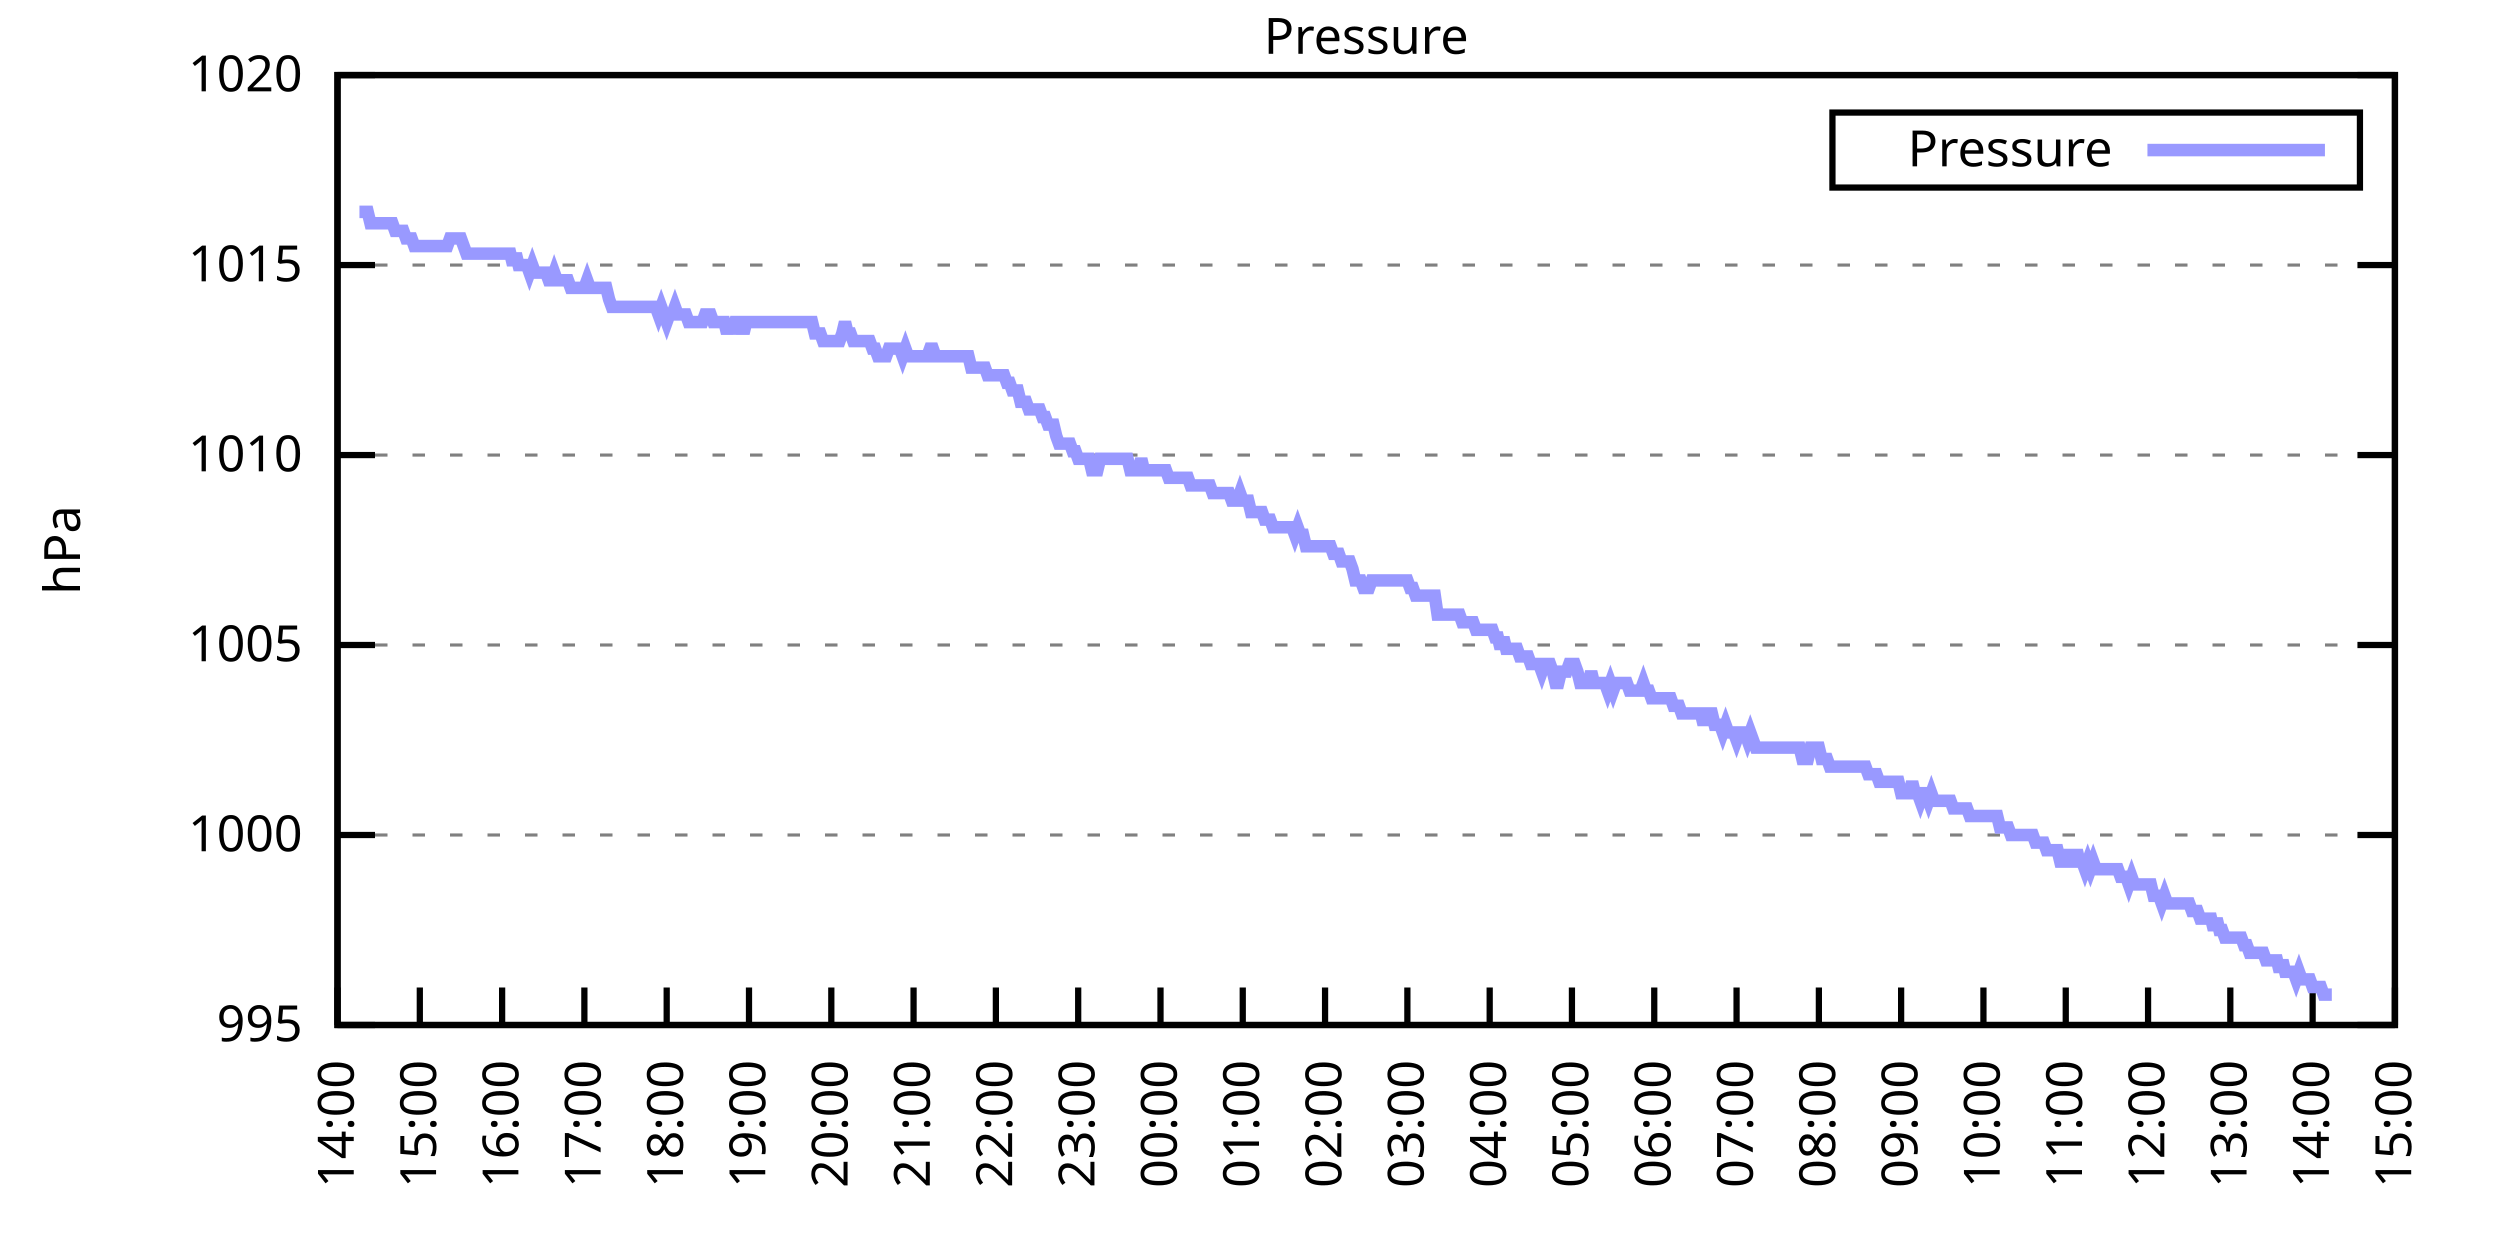
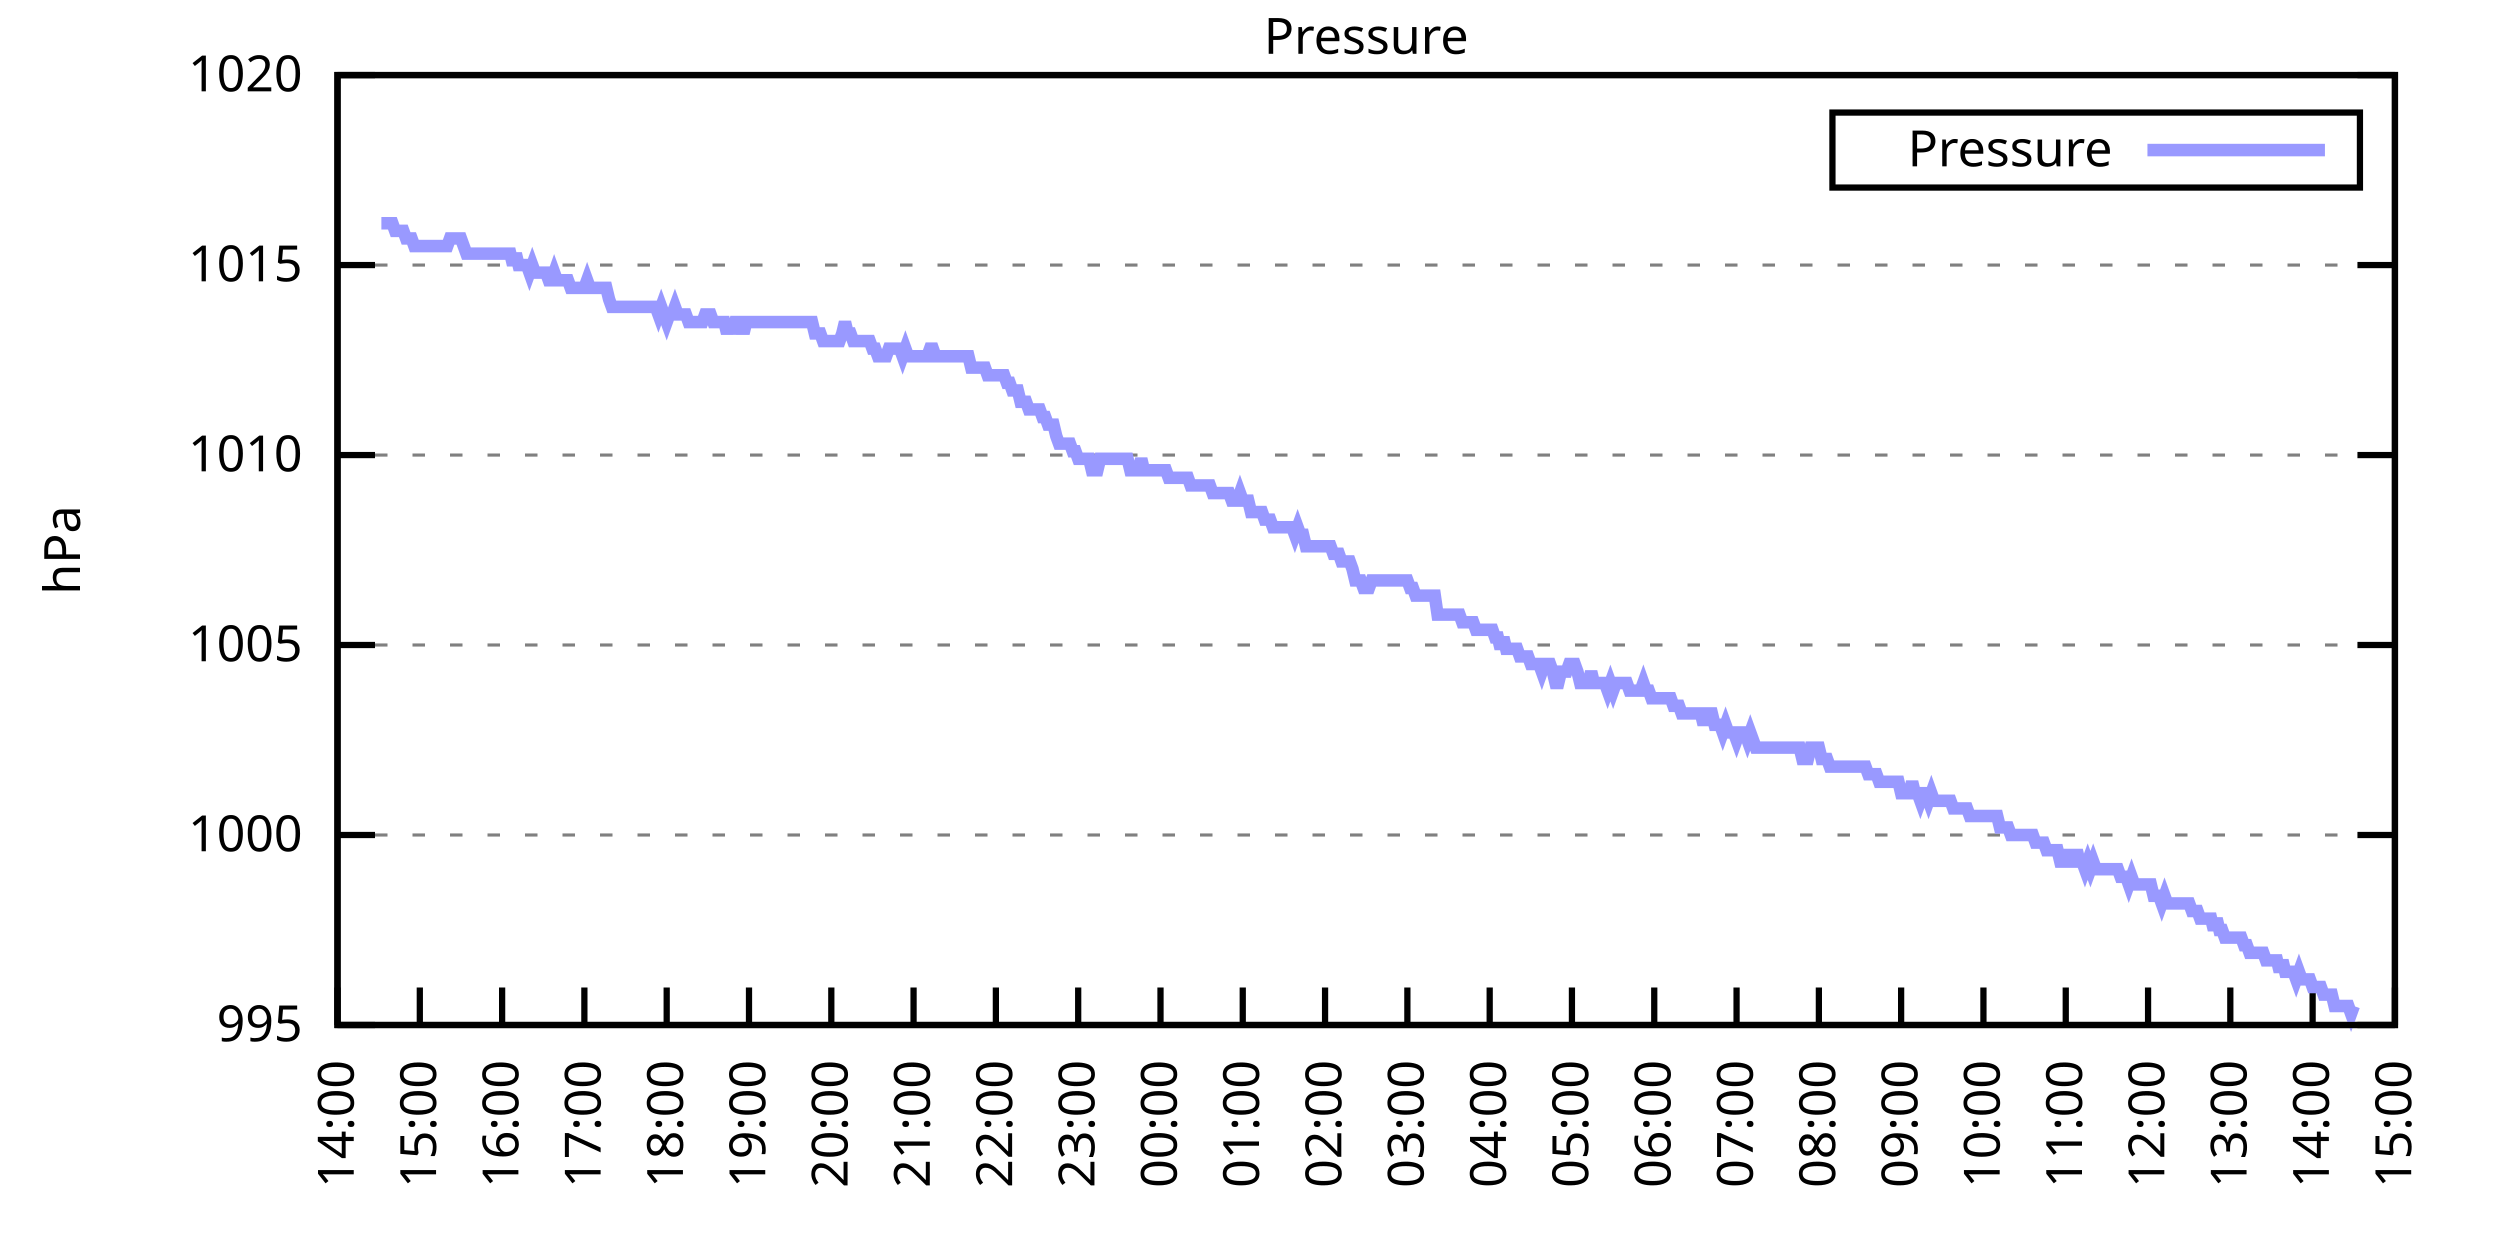
<svg xmlns="http://www.w3.org/2000/svg" xmlns:xlink="http://www.w3.org/1999/xlink" width="400" height="200" viewBox="0 0 400 200">
  <g id="gnuplot_canvas">
    <rect x="0" y="0" width="400" height="200" fill="none" />
    <defs>
      <circle id="gpDot" r="0.5" stroke-width="0.5" stroke="currentColor" />
      <path id="gpPt0" stroke-width="0.333" stroke="currentColor" d="M-1,0 h2 M0,-1 v2" />
      <path id="gpPt1" stroke-width="0.333" stroke="currentColor" d="M-1,-1 L1,1 M1,-1 L-1,1" />
      <path id="gpPt2" stroke-width="0.333" stroke="currentColor" d="M-1,0 L1,0 M0,-1 L0,1 M-1,-1 L1,1 M-1,1 L1,-1" />
      <rect id="gpPt3" stroke-width="0.333" stroke="currentColor" x="-1" y="-1" width="2" height="2" />
      <rect id="gpPt4" stroke-width="0.333" stroke="currentColor" fill="currentColor" x="-1" y="-1" width="2" height="2" />
      <circle id="gpPt5" stroke-width="0.333" stroke="currentColor" cx="0" cy="0" r="1" />
      <use xlink:href="#gpPt5" id="gpPt6" fill="currentColor" stroke="none" />
      <path id="gpPt7" stroke-width="0.333" stroke="currentColor" d="M0,-1.33 L-1.33,0.67 L1.33,0.67 z" />
      <use xlink:href="#gpPt7" id="gpPt8" fill="currentColor" stroke="none" />
      <use xlink:href="#gpPt7" id="gpPt9" stroke="currentColor" transform="rotate(180)" />
      <use xlink:href="#gpPt9" id="gpPt10" fill="currentColor" stroke="none" />
      <use xlink:href="#gpPt3" id="gpPt11" stroke="currentColor" transform="rotate(45)" />
      <use xlink:href="#gpPt11" id="gpPt12" fill="currentColor" stroke="none" />
      <path id="gpPt13" stroke-width="0.333" stroke="currentColor" d="M0,1.330 L1.265,0.411 L0.782,-1.067 L-0.782,-1.076 L-1.265,0.411 z" />
      <use xlink:href="#gpPt13" id="gpPt14" fill="currentColor" stroke="none" />
      <filter id="textbox" filterUnits="objectBoundingBox" x="0" y="0" height="1" width="1">
        <feFlood flood-color="white" flood-opacity="1" result="bgnd" />
        <feComposite in="SourceGraphic" in2="bgnd" operator="atop" />
      </filter>
      <filter id="greybox" filterUnits="objectBoundingBox" x="0" y="0" height="1" width="1">
        <feFlood flood-color="lightgrey" flood-opacity="1" result="grey" />
        <feComposite in="SourceGraphic" in2="grey" operator="atop" />
      </filter>
    </defs>
    <g fill="none" color="white" stroke="currentColor" stroke-width="1.00" stroke-linecap="butt" stroke-linejoin="miter">
</g>
    <g fill="none" color="black" stroke="currentColor" stroke-width="1.00" stroke-linecap="butt" stroke-linejoin="miter">
      <g stroke="none" shape-rendering="crispEdges">
        <polygon fill="rgb(255, 255, 255)" points="54.00,164.00 383.18,164.00 383.18,12.02 54.00,12.02 " />
      </g>
    </g>
    <g fill="none" color="black" stroke="currentColor" stroke-width="1.00" stroke-linecap="butt" stroke-linejoin="miter">
</g>
    <g fill="none" color="black" stroke="black" stroke-width="0.50" stroke-linecap="butt" stroke-linejoin="miter">
</g>
    <g fill="none" color="gray" stroke="currentColor" stroke-width="0.50" stroke-linecap="butt" stroke-linejoin="miter">
      <path stroke="gray" stroke-dasharray="2,4" class="gridline" d="M54.00,164.00 L383.19,164.00  " />
    </g>
    <g fill="none" color="gray" stroke="gray" stroke-width="1.00" stroke-linecap="butt" stroke-linejoin="miter">
</g>
    <g fill="none" color="black" stroke="currentColor" stroke-width="1.00" stroke-linecap="butt" stroke-linejoin="miter">
      <path stroke="black" d="M54.00,164.00 L60.00,164.00 M383.19,164.00 L377.19,164.00  " />
      <g transform="translate(48.40,166.60)" stroke="none" fill="black" font-family="Sans" font-size="8.00" text-anchor="end">
        <text>
          <tspan font-family="Sans"> 995</tspan>
        </text>
      </g>
    </g>
    <g fill="none" color="black" stroke="currentColor" stroke-width="1.00" stroke-linecap="butt" stroke-linejoin="miter">
</g>
    <g fill="none" color="black" stroke="black" stroke-width="0.50" stroke-linecap="butt" stroke-linejoin="miter">
</g>
    <g fill="none" color="gray" stroke="currentColor" stroke-width="0.50" stroke-linecap="butt" stroke-linejoin="miter">
      <path stroke="gray" stroke-dasharray="2,4" class="gridline" d="M54.00,133.60 L383.19,133.60  " />
    </g>
    <g fill="none" color="gray" stroke="gray" stroke-width="1.00" stroke-linecap="butt" stroke-linejoin="miter">
</g>
    <g fill="none" color="black" stroke="currentColor" stroke-width="1.00" stroke-linecap="butt" stroke-linejoin="miter">
      <path stroke="black" d="M54.00,133.60 L60.00,133.60 M383.19,133.60 L377.19,133.60  " />
      <g transform="translate(48.40,136.20)" stroke="none" fill="black" font-family="Sans" font-size="8.00" text-anchor="end">
        <text>
          <tspan font-family="Sans"> 1000</tspan>
        </text>
      </g>
    </g>
    <g fill="none" color="black" stroke="currentColor" stroke-width="1.00" stroke-linecap="butt" stroke-linejoin="miter">
</g>
    <g fill="none" color="black" stroke="black" stroke-width="0.50" stroke-linecap="butt" stroke-linejoin="miter">
</g>
    <g fill="none" color="gray" stroke="currentColor" stroke-width="0.50" stroke-linecap="butt" stroke-linejoin="miter">
      <path stroke="gray" stroke-dasharray="2,4" class="gridline" d="M54.00,103.20 L383.19,103.20  " />
    </g>
    <g fill="none" color="gray" stroke="gray" stroke-width="1.00" stroke-linecap="butt" stroke-linejoin="miter">
</g>
    <g fill="none" color="black" stroke="currentColor" stroke-width="1.00" stroke-linecap="butt" stroke-linejoin="miter">
      <path stroke="black" d="M54.00,103.20 L60.00,103.20 M383.19,103.20 L377.19,103.20  " />
      <g transform="translate(48.40,105.80)" stroke="none" fill="black" font-family="Sans" font-size="8.00" text-anchor="end">
        <text>
          <tspan font-family="Sans"> 1005</tspan>
        </text>
      </g>
    </g>
    <g fill="none" color="black" stroke="currentColor" stroke-width="1.00" stroke-linecap="butt" stroke-linejoin="miter">
</g>
    <g fill="none" color="black" stroke="black" stroke-width="0.50" stroke-linecap="butt" stroke-linejoin="miter">
</g>
    <g fill="none" color="gray" stroke="currentColor" stroke-width="0.50" stroke-linecap="butt" stroke-linejoin="miter">
      <path stroke="gray" stroke-dasharray="2,4" class="gridline" d="M54.00,72.81 L383.19,72.81  " />
    </g>
    <g fill="none" color="gray" stroke="gray" stroke-width="1.00" stroke-linecap="butt" stroke-linejoin="miter">
</g>
    <g fill="none" color="black" stroke="currentColor" stroke-width="1.00" stroke-linecap="butt" stroke-linejoin="miter">
      <path stroke="black" d="M54.00,72.81 L60.00,72.81 M383.19,72.81 L377.19,72.81  " />
      <g transform="translate(48.40,75.41)" stroke="none" fill="black" font-family="Sans" font-size="8.00" text-anchor="end">
        <text>
          <tspan font-family="Sans"> 1010</tspan>
        </text>
      </g>
    </g>
    <g fill="none" color="black" stroke="currentColor" stroke-width="1.00" stroke-linecap="butt" stroke-linejoin="miter">
</g>
    <g fill="none" color="black" stroke="black" stroke-width="0.50" stroke-linecap="butt" stroke-linejoin="miter">
</g>
    <g fill="none" color="gray" stroke="currentColor" stroke-width="0.50" stroke-linecap="butt" stroke-linejoin="miter">
      <path stroke="gray" stroke-dasharray="2,4" class="gridline" d="M54.00,42.41 L383.19,42.41  " />
    </g>
    <g fill="none" color="gray" stroke="gray" stroke-width="1.00" stroke-linecap="butt" stroke-linejoin="miter">
</g>
    <g fill="none" color="black" stroke="currentColor" stroke-width="1.00" stroke-linecap="butt" stroke-linejoin="miter">
      <path stroke="black" d="M54.00,42.41 L60.00,42.41 M383.19,42.41 L377.19,42.41  " />
      <g transform="translate(48.40,45.01)" stroke="none" fill="black" font-family="Sans" font-size="8.00" text-anchor="end">
        <text>
          <tspan font-family="Sans"> 1015</tspan>
        </text>
      </g>
    </g>
    <g fill="none" color="black" stroke="currentColor" stroke-width="1.00" stroke-linecap="butt" stroke-linejoin="miter">
</g>
    <g fill="none" color="black" stroke="black" stroke-width="0.50" stroke-linecap="butt" stroke-linejoin="miter">
</g>
    <g fill="none" color="gray" stroke="currentColor" stroke-width="0.50" stroke-linecap="butt" stroke-linejoin="miter">
      <path stroke="gray" stroke-dasharray="2,4" class="gridline" d="M54.00,12.01 L383.19,12.01  " />
    </g>
    <g fill="none" color="gray" stroke="gray" stroke-width="1.00" stroke-linecap="butt" stroke-linejoin="miter">
</g>
    <g fill="none" color="black" stroke="currentColor" stroke-width="1.00" stroke-linecap="butt" stroke-linejoin="miter">
      <path stroke="black" d="M54.00,12.01 L60.00,12.01 M383.19,12.01 L377.19,12.01  " />
      <g transform="translate(48.40,14.61)" stroke="none" fill="black" font-family="Sans" font-size="8.00" text-anchor="end">
        <text>
          <tspan font-family="Sans"> 1020</tspan>
        </text>
      </g>
    </g>
    <g fill="none" color="black" stroke="currentColor" stroke-width="1.00" stroke-linecap="butt" stroke-linejoin="miter">
      <path stroke="black" d="M54.00,164.00 L54.00,158.00  " />
      <g transform="translate(56.60,169.60) rotate(270.00)" stroke="none" fill="black" font-family="Sans" font-size="8.00" text-anchor="end">
        <text>
          <tspan font-family="Sans">14:00</tspan>
        </text>
      </g>
    </g>
    <g fill="none" color="black" stroke="currentColor" stroke-width="1.00" stroke-linecap="butt" stroke-linejoin="miter">
      <path stroke="black" d="M67.17,164.00 L67.17,158.00  " />
      <g transform="translate(69.77,169.60) rotate(270.00)" stroke="none" fill="black" font-family="Sans" font-size="8.00" text-anchor="end">
        <text>
          <tspan font-family="Sans">15:00</tspan>
        </text>
      </g>
    </g>
    <g fill="none" color="black" stroke="currentColor" stroke-width="1.00" stroke-linecap="butt" stroke-linejoin="miter">
      <path stroke="black" d="M80.34,164.00 L80.34,158.00  " />
      <g transform="translate(82.94,169.60) rotate(270.00)" stroke="none" fill="black" font-family="Sans" font-size="8.00" text-anchor="end">
        <text>
          <tspan font-family="Sans">16:00</tspan>
        </text>
      </g>
    </g>
    <g fill="none" color="black" stroke="currentColor" stroke-width="1.00" stroke-linecap="butt" stroke-linejoin="miter">
      <path stroke="black" d="M93.50,164.00 L93.50,158.00  " />
      <g transform="translate(96.10,169.60) rotate(270.00)" stroke="none" fill="black" font-family="Sans" font-size="8.00" text-anchor="end">
        <text>
          <tspan font-family="Sans">17:00</tspan>
        </text>
      </g>
    </g>
    <g fill="none" color="black" stroke="currentColor" stroke-width="1.00" stroke-linecap="butt" stroke-linejoin="miter">
      <path stroke="black" d="M106.67,164.00 L106.67,158.00  " />
      <g transform="translate(109.27,169.60) rotate(270.00)" stroke="none" fill="black" font-family="Sans" font-size="8.00" text-anchor="end">
        <text>
          <tspan font-family="Sans">18:00</tspan>
        </text>
      </g>
    </g>
    <g fill="none" color="black" stroke="currentColor" stroke-width="1.00" stroke-linecap="butt" stroke-linejoin="miter">
      <path stroke="black" d="M119.84,164.00 L119.84,158.00  " />
      <g transform="translate(122.44,169.60) rotate(270.00)" stroke="none" fill="black" font-family="Sans" font-size="8.00" text-anchor="end">
        <text>
          <tspan font-family="Sans">19:00</tspan>
        </text>
      </g>
    </g>
    <g fill="none" color="black" stroke="currentColor" stroke-width="1.00" stroke-linecap="butt" stroke-linejoin="miter">
      <path stroke="black" d="M133.01,164.00 L133.01,158.00  " />
      <g transform="translate(135.61,169.60) rotate(270.00)" stroke="none" fill="black" font-family="Sans" font-size="8.00" text-anchor="end">
        <text>
          <tspan font-family="Sans">20:00</tspan>
        </text>
      </g>
    </g>
    <g fill="none" color="black" stroke="currentColor" stroke-width="1.00" stroke-linecap="butt" stroke-linejoin="miter">
      <path stroke="black" d="M146.17,164.00 L146.17,158.00  " />
      <g transform="translate(148.77,169.60) rotate(270.00)" stroke="none" fill="black" font-family="Sans" font-size="8.00" text-anchor="end">
        <text>
          <tspan font-family="Sans">21:00</tspan>
        </text>
      </g>
    </g>
    <g fill="none" color="black" stroke="currentColor" stroke-width="1.00" stroke-linecap="butt" stroke-linejoin="miter">
      <path stroke="black" d="M159.34,164.00 L159.34,158.00  " />
      <g transform="translate(161.94,169.60) rotate(270.00)" stroke="none" fill="black" font-family="Sans" font-size="8.00" text-anchor="end">
        <text>
          <tspan font-family="Sans">22:00</tspan>
        </text>
      </g>
    </g>
    <g fill="none" color="black" stroke="currentColor" stroke-width="1.00" stroke-linecap="butt" stroke-linejoin="miter">
      <path stroke="black" d="M172.51,164.00 L172.51,158.00  " />
      <g transform="translate(175.11,169.60) rotate(270.00)" stroke="none" fill="black" font-family="Sans" font-size="8.00" text-anchor="end">
        <text>
          <tspan font-family="Sans">23:00</tspan>
        </text>
      </g>
    </g>
    <g fill="none" color="black" stroke="currentColor" stroke-width="1.00" stroke-linecap="butt" stroke-linejoin="miter">
      <path stroke="black" d="M185.68,164.00 L185.68,158.00  " />
      <g transform="translate(188.28,169.60) rotate(270.00)" stroke="none" fill="black" font-family="Sans" font-size="8.00" text-anchor="end">
        <text>
          <tspan font-family="Sans">00:00</tspan>
        </text>
      </g>
    </g>
    <g fill="none" color="black" stroke="currentColor" stroke-width="1.00" stroke-linecap="butt" stroke-linejoin="miter">
      <path stroke="black" d="M198.84,164.00 L198.84,158.00  " />
      <g transform="translate(201.44,169.60) rotate(270.00)" stroke="none" fill="black" font-family="Sans" font-size="8.00" text-anchor="end">
        <text>
          <tspan font-family="Sans">01:00</tspan>
        </text>
      </g>
    </g>
    <g fill="none" color="black" stroke="currentColor" stroke-width="1.00" stroke-linecap="butt" stroke-linejoin="miter">
      <path stroke="black" d="M212.01,164.00 L212.01,158.00  " />
      <g transform="translate(214.61,169.60) rotate(270.00)" stroke="none" fill="black" font-family="Sans" font-size="8.00" text-anchor="end">
        <text>
          <tspan font-family="Sans">02:00</tspan>
        </text>
      </g>
    </g>
    <g fill="none" color="black" stroke="currentColor" stroke-width="1.00" stroke-linecap="butt" stroke-linejoin="miter">
      <path stroke="black" d="M225.18,164.00 L225.18,158.00  " />
      <g transform="translate(227.78,169.60) rotate(270.00)" stroke="none" fill="black" font-family="Sans" font-size="8.00" text-anchor="end">
        <text>
          <tspan font-family="Sans">03:00</tspan>
        </text>
      </g>
    </g>
    <g fill="none" color="black" stroke="currentColor" stroke-width="1.00" stroke-linecap="butt" stroke-linejoin="miter">
      <path stroke="black" d="M238.35,164.00 L238.35,158.00  " />
      <g transform="translate(240.95,169.60) rotate(270.00)" stroke="none" fill="black" font-family="Sans" font-size="8.00" text-anchor="end">
        <text>
          <tspan font-family="Sans">04:00</tspan>
        </text>
      </g>
    </g>
    <g fill="none" color="black" stroke="currentColor" stroke-width="1.00" stroke-linecap="butt" stroke-linejoin="miter">
      <path stroke="black" d="M251.51,164.00 L251.51,158.00  " />
      <g transform="translate(254.11,169.60) rotate(270.00)" stroke="none" fill="black" font-family="Sans" font-size="8.00" text-anchor="end">
        <text>
          <tspan font-family="Sans">05:00</tspan>
        </text>
      </g>
    </g>
    <g fill="none" color="black" stroke="currentColor" stroke-width="1.00" stroke-linecap="butt" stroke-linejoin="miter">
      <path stroke="black" d="M264.68,164.00 L264.68,158.00  " />
      <g transform="translate(267.28,169.60) rotate(270.00)" stroke="none" fill="black" font-family="Sans" font-size="8.00" text-anchor="end">
        <text>
          <tspan font-family="Sans">06:00</tspan>
        </text>
      </g>
    </g>
    <g fill="none" color="black" stroke="currentColor" stroke-width="1.00" stroke-linecap="butt" stroke-linejoin="miter">
      <path stroke="black" d="M277.85,164.00 L277.85,158.00  " />
      <g transform="translate(280.45,169.60) rotate(270.00)" stroke="none" fill="black" font-family="Sans" font-size="8.00" text-anchor="end">
        <text>
          <tspan font-family="Sans">07:00</tspan>
        </text>
      </g>
    </g>
    <g fill="none" color="black" stroke="currentColor" stroke-width="1.00" stroke-linecap="butt" stroke-linejoin="miter">
      <path stroke="black" d="M291.02,164.00 L291.02,158.00  " />
      <g transform="translate(293.62,169.60) rotate(270.00)" stroke="none" fill="black" font-family="Sans" font-size="8.00" text-anchor="end">
        <text>
          <tspan font-family="Sans">08:00</tspan>
        </text>
      </g>
    </g>
    <g fill="none" color="black" stroke="currentColor" stroke-width="1.00" stroke-linecap="butt" stroke-linejoin="miter">
      <path stroke="black" d="M304.18,164.00 L304.18,158.00  " />
      <g transform="translate(306.78,169.60) rotate(270.00)" stroke="none" fill="black" font-family="Sans" font-size="8.00" text-anchor="end">
        <text>
          <tspan font-family="Sans">09:00</tspan>
        </text>
      </g>
    </g>
    <g fill="none" color="black" stroke="currentColor" stroke-width="1.00" stroke-linecap="butt" stroke-linejoin="miter">
      <path stroke="black" d="M317.35,164.00 L317.35,158.00  " />
      <g transform="translate(319.95,169.60) rotate(270.00)" stroke="none" fill="black" font-family="Sans" font-size="8.00" text-anchor="end">
        <text>
          <tspan font-family="Sans">10:00</tspan>
        </text>
      </g>
    </g>
    <g fill="none" color="black" stroke="currentColor" stroke-width="1.00" stroke-linecap="butt" stroke-linejoin="miter">
      <path stroke="black" d="M330.52,164.00 L330.52,158.00  " />
      <g transform="translate(333.12,169.60) rotate(270.00)" stroke="none" fill="black" font-family="Sans" font-size="8.00" text-anchor="end">
        <text>
          <tspan font-family="Sans">11:00</tspan>
        </text>
      </g>
    </g>
    <g fill="none" color="black" stroke="currentColor" stroke-width="1.00" stroke-linecap="butt" stroke-linejoin="miter">
      <path stroke="black" d="M343.69,164.00 L343.69,158.00  " />
      <g transform="translate(346.29,169.60) rotate(270.00)" stroke="none" fill="black" font-family="Sans" font-size="8.00" text-anchor="end">
        <text>
          <tspan font-family="Sans">12:00</tspan>
        </text>
      </g>
    </g>
    <g fill="none" color="black" stroke="currentColor" stroke-width="1.00" stroke-linecap="butt" stroke-linejoin="miter">
      <path stroke="black" d="M356.85,164.00 L356.85,158.00  " />
      <g transform="translate(359.45,169.60) rotate(270.00)" stroke="none" fill="black" font-family="Sans" font-size="8.00" text-anchor="end">
        <text>
          <tspan font-family="Sans">13:00</tspan>
        </text>
      </g>
    </g>
    <g fill="none" color="black" stroke="currentColor" stroke-width="1.00" stroke-linecap="butt" stroke-linejoin="miter">
      <path stroke="black" d="M370.02,164.00 L370.02,158.00  " />
      <g transform="translate(372.62,169.60) rotate(270.00)" stroke="none" fill="black" font-family="Sans" font-size="8.00" text-anchor="end">
        <text>
          <tspan font-family="Sans">14:00</tspan>
        </text>
      </g>
    </g>
    <g fill="none" color="black" stroke="currentColor" stroke-width="1.00" stroke-linecap="butt" stroke-linejoin="miter">
      <path stroke="black" d="M383.19,164.00 L383.19,158.00  " />
      <g transform="translate(385.79,169.60) rotate(270.00)" stroke="none" fill="black" font-family="Sans" font-size="8.00" text-anchor="end">
        <text>
          <tspan font-family="Sans">15:00</tspan>
        </text>
      </g>
    </g>
    <g fill="none" color="black" stroke="currentColor" stroke-width="1.00" stroke-linecap="butt" stroke-linejoin="miter">
</g>
    <g fill="none" color="black" stroke="currentColor" stroke-width="1.00" stroke-linecap="butt" stroke-linejoin="miter">
      <path stroke="black" d="M54.00,12.01 L54.00,164.00 L383.19,164.00 L383.19,12.01 L54.00,12.01 Z  " />
    </g>
    <g fill="none" color="black" stroke="currentColor" stroke-width="1.00" stroke-linecap="butt" stroke-linejoin="miter">
</g>
    <g fill="none" color="black" stroke="currentColor" stroke-width="1.00" stroke-linecap="butt" stroke-linejoin="miter">
      <path stroke="black" d="M293.19,30.01 L293.19,18.01 L377.59,18.01 L377.59,30.01 L293.19,30.01 Z  " />
    </g>
    <g id="Pressure_plot_1">
      <g fill="none" color="white" stroke="black" stroke-width="2.00" stroke-linecap="butt" stroke-linejoin="miter">
</g>
      <g fill="none" color="black" stroke="currentColor" stroke-width="2.00" stroke-linecap="butt" stroke-linejoin="miter">
        <g transform="translate(337.99,26.61)" stroke="none" fill="black" font-family="Sans" font-size="8.00" text-anchor="end">
          <text>
            <tspan font-family="Sans">Pressure</tspan>
          </text>
        </g>
      </g>
      <g fill="none" color="black" stroke="currentColor" stroke-width="2.00" stroke-linecap="butt" stroke-linejoin="miter">
-         <path stroke="rgb(153, 153, 255)" d="M343.59,24.01 L371.99,24.01 M57.51,33.90 L57.95,33.90 L58.39,33.90 L58.83,33.90 L59.27,35.72 L59.71,35.72   L60.14,35.72 L60.58,35.72 L61.02,35.72 L61.46,35.72 L61.90,35.72 L62.34,35.72 L62.78,35.72 L63.22,36.94   L63.66,36.94 L64.10,36.94 L64.53,36.94 L64.97,38.15 L65.41,38.15 L65.85,38.15 L66.29,39.37 L66.73,39.37   L67.17,39.37 L67.61,39.37 L68.05,39.37 L68.48,39.37 L68.92,39.37 L69.36,39.37 L69.80,39.37 L70.24,39.37   L70.68,39.37 L71.12,39.37 L71.56,39.37 L72.00,38.15 L72.43,38.15 L72.87,38.15 L73.31,38.15 L73.75,38.15   L74.19,39.37 L74.63,40.58 L75.07,40.58 L75.51,40.58 L75.95,40.58 L76.38,40.58 L76.82,40.58 L77.26,40.58   L77.70,40.58 L78.14,40.58 L78.58,40.58 L79.02,40.58 L79.46,40.58 L79.90,40.58 L80.34,40.58 L80.77,40.58   L81.21,40.58 L81.65,40.58 L82.09,42.41 L82.53,40.58 L82.97,42.41 L83.41,42.41 L83.85,42.41 L84.29,42.41   L84.72,43.62 L85.16,42.41 L85.60,43.62 L86.04,43.62 L86.48,43.62 L86.92,43.62 L87.36,43.62 L87.80,44.84   L88.24,44.84 L88.67,43.62 L89.11,44.84 L89.55,44.84 L89.99,44.84 L90.43,44.84 L90.87,44.84 L91.31,46.06   L91.75,46.06 L92.19,46.06 L92.62,46.06 L93.06,46.06 L93.50,46.06 L93.94,44.84 L94.38,46.06 L94.82,46.06   L95.26,46.06 L95.70,46.06 L96.14,46.06 L96.58,46.06 L97.01,46.06 L97.45,47.88 L97.89,49.10 L98.33,49.10   L98.77,49.10 L99.21,49.10 L99.65,49.10 L100.09,49.10 L100.53,49.10 L100.96,49.10 L101.40,49.10 L101.84,49.10   L102.28,49.10 L102.72,49.10 L103.16,49.10 L103.60,49.10 L104.04,49.10 L104.48,49.10 L104.91,49.10 L105.35,50.31   L105.79,49.10 L106.23,50.31 L106.67,51.53 L107.11,50.31 L107.55,50.31 L107.99,49.10 L108.43,50.31 L108.87,50.31   L109.30,50.31 L109.74,50.31 L110.18,51.53 L110.62,51.53 L111.06,51.53 L111.50,51.53 L111.94,51.53 L112.38,51.53   L112.82,50.31 L113.25,50.31 L113.69,50.31 L114.13,51.53 L114.57,51.53 L115.01,51.53 L115.45,51.53 L115.89,51.53   L116.33,53.35 L116.77,51.53 L117.20,53.35 L117.64,51.53 L118.08,51.53 L118.52,51.53 L118.96,53.35 L119.40,51.53   L119.84,51.53 L120.28,51.53 L120.72,51.53 L121.15,51.53 L121.59,51.53 L122.03,51.53 L122.47,51.53 L122.91,51.53   L123.35,51.53 L123.79,51.53 L124.23,51.53 L124.67,51.53 L125.11,51.53 L125.54,51.53 L125.98,51.53 L126.42,51.53   L126.86,51.53 L127.30,51.53 L127.74,51.53 L128.62,51.53 L129.49,51.53 L129.93,51.53 L130.37,53.35 L130.81,53.35   L131.25,53.35 L131.69,54.57 L132.13,54.57 L132.57,54.57 L133.01,54.57 L133.44,54.57 L133.88,54.57 L134.32,54.57   L134.76,53.35 L135.20,51.53 L135.64,53.35 L136.08,53.35 L136.52,54.57 L136.96,54.57 L137.39,54.57 L137.83,54.57   L138.27,54.57 L138.71,54.57 L139.15,54.57 L139.59,55.78 L140.03,55.78 L140.47,57.00 L140.91,57.00 L141.35,57.00   L141.78,57.00 L142.22,55.78 L142.66,55.78 L143.10,55.78 L143.54,55.78 L143.98,55.78 L144.42,57.00 L144.86,55.78   L145.30,57.00 L145.73,57.00 L146.17,57.00 L146.61,57.00 L147.05,57.00 L147.49,57.00 L147.93,57.00 L148.37,57.00   L148.81,55.78 L149.25,55.78 L149.68,57.00 L150.12,57.00 L150.56,57.00 L151.00,57.00 L151.44,57.00 L151.88,57.00   L152.32,57.00 L152.76,57.00 L153.20,57.00 L153.63,57.00 L154.07,57.00 L154.51,57.00 L154.95,57.00 L155.39,58.82   L155.83,58.82 L156.27,58.82 L156.71,58.82 L157.15,58.82 L157.59,58.82 L158.02,60.04 L158.46,60.04 L158.90,60.04   L159.34,60.04 L159.78,60.04 L160.22,60.04 L160.66,60.04 L161.10,61.25 L161.54,61.25 L161.97,62.47 L162.41,62.47   L162.85,62.47 L163.29,64.29 L163.73,64.29 L164.17,64.29 L164.61,65.51 L165.05,65.51 L165.49,65.51 L165.92,65.51   L166.36,65.51 L166.80,66.73 L167.24,66.73 L167.68,67.94 L168.12,67.94 L168.56,67.94 L169.00,69.77 L169.44,70.98   L169.87,70.98 L170.31,70.98 L170.75,70.98 L171.19,70.98 L171.63,72.20 L172.07,72.20 L172.51,73.41 L172.95,73.41   L173.39,73.41 L173.83,73.41 L174.26,73.41 L174.70,75.24 L175.14,75.24 L175.58,75.24 L176.02,73.41 L176.46,73.41   L176.90,73.41 L177.34,73.41 L177.78,73.41 L178.21,73.41 L178.65,73.41 L179.09,73.41 L179.53,73.41 L179.97,73.41   L180.41,73.41 L180.85,75.24 L181.29,75.24 L181.73,75.24 L182.16,75.24 L182.60,73.41 L183.04,75.24 L183.48,75.24   L183.92,75.24 L184.36,75.24 L184.80,75.24 L185.24,75.24 L185.68,75.24 L186.11,75.24 L186.55,75.24 L186.99,76.45   L187.43,76.45 L187.87,76.45 L188.31,76.45 L188.75,76.45 L189.19,76.45 L189.63,76.45 L190.07,76.45 L190.50,77.67   L190.94,77.67 L191.38,77.67 L191.82,77.67 L192.26,77.67 L192.70,77.67 L193.14,77.67 L193.58,77.67 L194.02,78.89   L194.45,78.89 L194.89,78.89 L195.33,78.89 L195.77,78.89 L196.21,78.89 L196.65,78.89 L197.09,80.10 L197.53,80.10   L197.97,80.10 L198.40,78.89 L198.84,80.10 L199.28,80.10 L199.72,80.10 L200.16,81.93 L200.60,81.93 L201.04,81.93   L201.48,81.93 L201.92,81.93 L202.35,83.14 L202.79,83.14 L203.23,83.14 L203.67,84.36 L204.11,84.36 L204.55,84.36   L204.99,84.36 L205.43,84.36 L205.87,84.36 L206.31,84.36 L206.74,84.36 L207.18,85.57 L207.62,84.36 L208.06,85.57   L208.50,85.57 L208.94,87.40 L209.38,87.40 L209.82,87.40 L210.26,87.40 L210.69,87.40 L211.13,87.40 L211.57,87.40   L212.01,87.40 L212.45,87.40 L212.89,87.40 L213.33,88.61 L213.77,88.61 L214.21,88.61 L214.64,89.83 L215.08,89.83   L215.52,89.83 L215.96,89.83 L216.40,91.04 L216.84,92.87 L217.28,92.87 L217.72,92.87 L218.16,94.08 L218.60,94.08   L219.03,94.08 L219.47,92.87 L219.91,92.87 L220.35,92.87 L220.79,92.87 L221.23,92.87 L221.67,92.87 L222.11,92.87   L222.55,92.87 L222.98,92.87 L223.42,92.87 L223.86,92.87 L224.30,92.87 L224.74,92.87 L225.18,92.87 L225.62,94.08   L226.06,94.08 L226.50,95.30 L226.93,95.30 L227.37,95.30 L227.81,95.30 L228.25,95.30 L228.69,95.30 L229.13,95.30   L229.57,95.30 L230.01,98.34 L230.45,98.34 L230.88,98.34 L231.32,98.34 L231.76,98.34 L232.20,98.34 L232.64,98.34   L233.08,98.34 L233.52,98.34 L233.96,99.56 L234.40,99.56 L234.84,99.56 L235.27,99.56 L235.71,99.56 L236.15,100.77   L236.59,100.77 L237.03,100.77 L237.47,100.77 L237.91,100.77 L238.35,100.77 L238.79,100.77 L239.22,101.99 L239.66,101.99   L240.10,103.81 L240.54,101.99 L240.98,103.81 L241.42,103.81 L241.86,103.81 L242.30,103.81 L242.74,103.81 L243.17,105.03   L243.61,105.03 L244.05,105.03 L244.49,105.03 L244.93,106.24 L245.37,106.24 L245.81,106.24 L246.25,106.24 L246.69,107.46   L247.12,106.24 L247.56,106.24 L248.00,106.24 L248.44,107.46 L248.88,109.28 L249.32,109.28 L249.76,107.46 L250.20,107.46   L250.64,107.46 L251.08,106.24 L251.51,106.24 L251.95,106.24 L252.39,107.46 L252.83,109.28 L253.27,109.28 L253.71,109.28   L254.15,109.28 L254.59,107.46 L255.03,109.28 L255.46,109.28 L255.90,109.28 L256.34,109.28 L256.78,109.28 L257.22,110.50   L257.66,109.28 L258.10,110.50 L258.54,109.28 L258.98,109.28 L259.41,109.28 L259.85,109.28 L260.29,109.28 L260.73,110.50   L261.17,110.50 L261.61,110.50 L262.05,110.50 L262.49,110.50 L262.93,109.28 L263.36,110.50 L263.80,110.50 L264.24,111.72   L264.68,111.72 L265.12,111.72 L265.56,111.72 L266.00,111.72 L266.44,111.72 L266.88,111.72 L267.32,111.72 L267.75,112.93   L268.19,112.93 L268.63,112.93 L269.07,114.15 L269.51,114.15 L269.95,114.15 L270.39,114.15 L270.83,114.15 L271.27,114.15   L271.70,114.15 L272.14,114.15 L272.58,115.97 L273.02,114.15 L273.46,114.15 L273.90,114.15 L274.34,115.97 L274.78,115.97   L275.22,115.97 L275.65,117.19 L276.09,115.97 L276.53,117.19 L276.97,117.19 L277.41,117.19 L277.85,118.40 L278.29,117.19   L278.73,117.19 L279.17,117.19 L279.60,118.40 L280.04,117.19 L280.48,118.40 L280.92,119.62 L281.36,119.62 L281.80,119.62   L282.24,119.62 L282.68,119.62 L283.12,119.62 L283.56,119.62 L283.99,119.62 L284.43,119.62 L284.87,119.62 L285.31,119.62   L285.75,119.62 L286.19,119.62 L286.63,119.62 L287.07,119.62 L287.51,119.62 L287.94,119.62 L288.38,121.44 L288.82,121.44   L289.26,121.44 L289.70,119.62 L290.14,119.62 L290.58,119.62 L291.02,119.62 L291.46,121.44 L291.89,121.44 L292.33,121.44   L292.77,122.66 L293.21,122.66 L293.65,122.66 L294.09,122.66 L294.53,122.66 L294.97,122.66 L295.41,122.66 L295.84,122.66   L296.28,122.66 L296.72,122.66 L297.16,122.66 L297.60,122.66 L298.04,122.66 L298.48,122.66 L298.92,123.87 L299.36,123.87   L299.80,123.87 L300.23,123.87 L300.67,125.09 L301.11,125.09 L301.55,125.09 L301.99,125.09 L302.43,125.09 L302.87,125.09   L303.31,125.09 L303.75,125.09 L304.18,126.91 L304.62,126.91 L305.06,126.91 L305.50,126.91 L305.94,125.09 L306.38,126.91   L306.82,126.91 L307.26,128.13 L307.70,126.91 L308.13,126.91 L308.57,128.13 L309.01,126.91 L309.45,128.13 L309.89,128.13   L310.33,128.13 L310.77,128.13 L311.21,128.13 L311.65,128.13 L312.08,128.13 L312.52,129.35 L312.96,129.35 L313.40,129.35   L313.84,129.35 L314.28,129.35 L314.72,129.35 L315.16,130.56 L315.60,130.56 L316.04,130.56 L319.55,130.56 L319.99,132.39   L320.42,132.39 L320.86,132.39 L321.30,132.39 L321.74,133.60 L322.18,133.60 L322.62,133.60 L323.06,133.60 L323.50,133.60   L323.94,133.60 L324.37,133.60 L324.81,133.60 L325.25,133.60 L325.69,134.82 L326.13,134.82 L326.57,134.82 L327.01,134.82   L327.45,136.03 L327.89,136.03 L328.33,136.03 L328.76,136.03 L329.20,136.03 L329.64,137.86 L330.08,137.86 L330.52,137.86   L330.96,136.03 L331.40,137.86 L331.84,137.86 L332.28,136.03 L332.71,137.86 L333.15,137.86 L333.59,139.07 L334.03,137.86   L334.47,139.07 L334.91,137.86 L335.35,139.07 L335.79,139.07 L336.23,139.07 L336.66,139.07 L337.10,139.07 L337.54,139.07   L337.98,139.07 L338.42,139.07 L338.86,139.07 L339.30,140.29 L339.74,140.29 L340.18,140.29 L340.61,141.51 L341.05,140.29   L341.49,141.51 L341.93,141.51 L342.37,141.51 L342.81,141.51 L343.25,141.51 L343.69,141.51 L344.13,141.51 L344.57,143.33   L345.00,143.33 L345.44,143.33 L345.88,144.55 L346.32,143.33 L346.76,144.55 L347.20,144.55 L347.64,144.55 L348.08,144.55   L348.52,144.55 L348.95,144.55 L349.39,144.55 L349.83,144.55 L350.27,144.55 L350.71,145.76 L351.15,145.76 L351.59,145.76   L352.03,146.98 L352.47,146.98 L352.90,146.98 L353.34,146.98 L353.78,146.98 L354.22,148.80 L354.66,146.98 L355.10,148.80   L355.54,148.80 L355.98,150.02 L356.42,150.02 L356.85,150.02 L357.29,150.02 L357.73,150.02 L358.17,150.02 L358.61,150.02   L359.05,151.23 L359.49,151.23 L359.93,152.45 L360.37,152.45 L360.81,152.45 L361.24,152.45 L361.68,152.45 L362.12,152.45   L362.56,153.66 L363.00,153.66 L363.44,153.66 L363.88,153.66 L364.32,153.66 L364.76,155.49 L365.19,153.66 L365.63,155.49   L366.07,155.49 L366.51,155.49 L366.95,155.49 L367.39,156.70 L367.83,155.49 L368.27,156.70 L368.71,156.70 L369.14,156.70   L369.58,156.70 L370.02,157.92 L370.46,157.92 L370.90,157.92 L371.34,157.92 L371.78,159.14 L372.22,159.14 L372.66,159.14   L373.09,159.14  " />
+         <path stroke="rgb(153, 153, 255)" d="M343.59,24.01 L371.99,24.01 M61.02,35.72 L61.46,35.72 L61.90,35.72 L62.34,35.72 L62.78,35.72 L63.22,36.94   L63.66,36.94 L64.10,36.94 L64.53,36.94 L64.97,38.15 L65.41,38.15 L65.85,38.15 L66.29,39.37 L66.73,39.37   L67.17,39.37 L67.61,39.37 L68.05,39.37 L68.48,39.37 L68.92,39.37 L69.36,39.37 L69.80,39.37 L70.24,39.37   L70.68,39.37 L71.12,39.37 L71.56,39.37 L72.00,38.15 L72.43,38.15 L72.87,38.15 L73.31,38.15 L73.75,38.15   L74.19,39.37 L74.63,40.58 L75.07,40.58 L75.51,40.58 L75.95,40.58 L76.38,40.58 L76.82,40.58 L77.26,40.58   L77.70,40.58 L78.14,40.58 L78.58,40.58 L79.02,40.58 L79.46,40.58 L79.90,40.58 L80.34,40.58 L80.77,40.58   L81.21,40.58 L81.65,40.58 L82.09,42.41 L82.53,40.58 L82.97,42.41 L83.41,42.41 L83.85,42.41 L84.29,42.41   L84.72,43.62 L85.16,42.41 L85.60,43.62 L86.04,43.62 L86.48,43.62 L86.92,43.62 L87.36,43.62 L87.80,44.84   L88.24,44.84 L88.67,43.62 L89.11,44.84 L89.55,44.84 L89.99,44.84 L90.43,44.84 L90.87,44.84 L91.31,46.06   L91.75,46.06 L92.19,46.06 L92.62,46.06 L93.06,46.06 L93.50,46.06 L93.94,44.84 L94.38,46.06 L94.82,46.06   L95.26,46.06 L95.70,46.06 L96.14,46.06 L96.58,46.06 L97.01,46.06 L97.45,47.88 L97.89,49.10 L98.33,49.10   L98.77,49.10 L99.21,49.10 L99.65,49.10 L100.09,49.10 L100.53,49.10 L100.96,49.10 L101.40,49.10 L101.84,49.10   L102.28,49.10 L102.72,49.10 L103.16,49.10 L103.60,49.10 L104.04,49.10 L104.48,49.10 L104.91,49.10 L105.35,50.31   L105.79,49.10 L106.23,50.31 L106.67,51.53 L107.11,50.31 L107.55,50.31 L107.99,49.10 L108.43,50.31 L108.87,50.31   L109.30,50.31 L109.74,50.31 L110.18,51.53 L110.62,51.53 L111.06,51.53 L111.50,51.53 L111.94,51.53 L112.38,51.53   L112.82,50.31 L113.25,50.31 L113.69,50.31 L114.13,51.53 L114.57,51.53 L115.01,51.53 L115.45,51.53 L115.89,51.53   L116.33,53.35 L116.77,51.53 L117.20,53.35 L117.64,51.53 L118.08,51.53 L118.52,51.53 L118.96,53.35 L119.40,51.53   L119.84,51.53 L120.28,51.53 L120.72,51.53 L121.15,51.53 L121.59,51.53 L122.03,51.53 L122.47,51.53 L122.91,51.53   L123.35,51.53 L123.79,51.53 L124.23,51.53 L124.67,51.53 L125.11,51.53 L125.54,51.53 L125.98,51.53 L126.42,51.53   L126.86,51.53 L127.30,51.53 L127.74,51.53 L128.62,51.53 L129.49,51.53 L129.93,51.53 L130.37,53.35 L130.81,53.35   L131.25,53.35 L131.69,54.57 L132.13,54.57 L132.57,54.57 L133.01,54.57 L133.44,54.57 L133.88,54.57 L134.32,54.57   L134.76,53.35 L135.20,51.53 L135.64,53.35 L136.08,53.35 L136.52,54.57 L136.96,54.57 L137.39,54.57 L137.83,54.57   L138.27,54.57 L138.71,54.57 L139.15,54.57 L139.59,55.78 L140.03,55.78 L140.47,57.00 L140.91,57.00 L141.35,57.00   L141.78,57.00 L142.22,55.78 L142.66,55.78 L143.10,55.78 L143.54,55.78 L143.98,55.78 L144.42,57.00 L144.86,55.78   L145.30,57.00 L145.73,57.00 L146.17,57.00 L146.61,57.00 L147.05,57.00 L147.49,57.00 L147.93,57.00 L148.37,57.00   L148.81,55.78 L149.25,55.78 L149.68,57.00 L150.12,57.00 L150.56,57.00 L151.00,57.00 L151.44,57.00 L151.88,57.00   L152.32,57.00 L152.76,57.00 L153.20,57.00 L153.63,57.00 L154.07,57.00 L154.51,57.00 L154.95,57.00 L155.39,58.82   L155.83,58.82 L156.27,58.82 L156.71,58.82 L157.15,58.82 L157.59,58.82 L158.02,60.04 L158.46,60.04 L158.90,60.04   L159.34,60.04 L159.78,60.04 L160.22,60.04 L160.66,60.04 L161.10,61.25 L161.54,61.25 L161.97,62.47 L162.41,62.47   L162.85,62.47 L163.29,64.29 L163.73,64.29 L164.17,64.29 L164.61,65.51 L165.05,65.51 L165.49,65.51 L165.92,65.51   L166.36,65.51 L166.80,66.73 L167.24,66.73 L167.68,67.94 L168.12,67.94 L168.56,67.94 L169.00,69.77 L169.44,70.98   L169.87,70.98 L170.31,70.98 L170.75,70.98 L171.19,70.98 L171.63,72.20 L172.07,72.20 L172.51,73.41 L172.95,73.41   L173.39,73.41 L173.83,73.41 L174.26,73.41 L174.70,75.24 L175.14,75.24 L175.58,75.24 L176.02,73.41 L176.46,73.41   L176.90,73.41 L177.34,73.41 L177.78,73.41 L178.21,73.41 L178.65,73.41 L179.09,73.41 L179.53,73.41 L179.97,73.41   L180.41,73.41 L180.85,75.24 L181.29,75.24 L181.73,75.24 L182.16,75.24 L182.60,73.41 L183.04,75.24 L183.48,75.24   L183.92,75.24 L184.36,75.24 L184.80,75.24 L185.24,75.24 L185.68,75.24 L186.11,75.24 L186.55,75.24 L186.99,76.45   L187.43,76.45 L187.87,76.45 L188.31,76.45 L188.75,76.45 L189.19,76.45 L189.63,76.45 L190.07,76.45 L190.50,77.67   L190.94,77.67 L191.38,77.67 L191.82,77.67 L192.26,77.67 L192.70,77.67 L193.14,77.67 L193.58,77.67 L194.02,78.89   L194.45,78.89 L194.89,78.89 L195.33,78.89 L195.77,78.89 L196.21,78.89 L196.65,78.89 L197.09,80.10 L197.53,80.10   L197.97,80.10 L198.40,78.89 L198.84,80.10 L199.28,80.10 L199.72,80.10 L200.16,81.93 L200.60,81.93 L201.04,81.93   L201.48,81.93 L201.92,81.93 L202.35,83.14 L202.79,83.14 L203.23,83.14 L203.67,84.36 L204.11,84.36 L204.55,84.36   L204.99,84.36 L205.43,84.36 L205.87,84.36 L206.31,84.36 L206.74,84.36 L207.18,85.57 L207.62,84.36 L208.06,85.57   L208.50,85.57 L208.94,87.40 L209.38,87.40 L209.82,87.40 L210.26,87.40 L210.69,87.40 L211.13,87.40 L211.57,87.40   L212.01,87.40 L212.45,87.40 L212.89,87.40 L213.33,88.61 L213.77,88.61 L214.21,88.61 L214.64,89.83 L215.08,89.83   L215.52,89.83 L215.96,89.83 L216.40,91.04 L216.84,92.87 L217.28,92.87 L217.72,92.87 L218.16,94.08 L218.60,94.08   L219.03,94.08 L219.47,92.87 L219.91,92.87 L220.35,92.87 L220.79,92.87 L221.23,92.87 L221.67,92.87 L222.11,92.87   L222.55,92.87 L222.98,92.87 L223.42,92.87 L223.86,92.87 L224.30,92.87 L224.74,92.87 L225.18,92.87 L225.62,94.08   L226.06,94.08 L226.50,95.30 L226.93,95.30 L227.37,95.30 L227.81,95.30 L228.25,95.30 L228.69,95.30 L229.13,95.30   L229.57,95.30 L230.01,98.34 L230.45,98.34 L230.88,98.34 L231.32,98.34 L231.76,98.34 L232.20,98.34 L232.64,98.34   L233.08,98.34 L233.52,98.34 L233.96,99.56 L234.40,99.56 L234.84,99.56 L235.27,99.56 L235.71,99.56 L236.15,100.77   L236.59,100.77 L237.03,100.77 L237.47,100.77 L237.91,100.77 L238.35,100.77 L238.79,100.77 L239.22,101.99 L239.66,101.99   L240.10,103.81 L240.54,101.99 L240.98,103.81 L241.42,103.81 L241.86,103.81 L242.30,103.81 L242.74,103.81 L243.17,105.03   L243.61,105.03 L244.05,105.03 L244.49,105.03 L244.93,106.24 L245.37,106.24 L245.81,106.24 L246.25,106.24 L246.69,107.46   L247.12,106.24 L247.56,106.24 L248.00,106.24 L248.44,107.46 L248.88,109.28 L249.32,109.28 L249.76,107.46 L250.20,107.46   L250.64,107.46 L251.08,106.24 L251.51,106.24 L251.95,106.24 L252.39,107.46 L252.83,109.28 L253.27,109.28 L253.71,109.28   L254.15,109.28 L254.59,107.46 L255.03,109.28 L255.46,109.28 L255.90,109.28 L256.34,109.28 L256.78,109.28 L257.22,110.50   L257.66,109.28 L258.10,110.50 L258.54,109.28 L258.98,109.28 L259.41,109.28 L259.85,109.28 L260.29,109.28 L260.73,110.50   L261.17,110.50 L261.61,110.50 L262.05,110.50 L262.49,110.50 L262.93,109.28 L263.36,110.50 L263.80,110.50 L264.24,111.72   L264.68,111.72 L265.12,111.72 L265.56,111.72 L266.00,111.72 L266.44,111.72 L266.88,111.72 L267.32,111.72 L267.75,112.93   L268.19,112.93 L268.63,112.93 L269.07,114.15 L269.51,114.15 L269.95,114.15 L270.39,114.15 L270.83,114.15 L271.27,114.15   L271.70,114.15 L272.14,114.15 L272.58,115.97 L273.02,114.15 L273.46,114.15 L273.90,114.15 L274.34,115.97 L274.78,115.97   L275.22,115.97 L275.65,117.19 L276.09,115.97 L276.53,117.19 L276.97,117.19 L277.41,117.19 L277.85,118.40 L278.29,117.19   L278.73,117.19 L279.17,117.19 L279.60,118.40 L280.04,117.19 L280.48,118.40 L280.92,119.62 L281.36,119.62 L281.80,119.62   L282.24,119.62 L282.68,119.62 L283.12,119.62 L283.56,119.62 L283.99,119.62 L284.43,119.62 L284.87,119.62 L285.31,119.62   L285.75,119.62 L286.19,119.62 L286.63,119.62 L287.07,119.62 L287.51,119.62 L287.94,119.62 L288.38,121.44 L288.82,121.44   L289.26,121.44 L289.70,119.62 L290.14,119.62 L290.58,119.62 L291.02,119.62 L291.46,121.44 L291.89,121.44 L292.33,121.44   L292.77,122.66 L293.21,122.66 L293.65,122.66 L294.09,122.66 L294.53,122.66 L294.97,122.66 L295.41,122.66 L295.84,122.66   L296.28,122.66 L296.72,122.66 L297.16,122.66 L297.60,122.66 L298.04,122.66 L298.48,122.66 L298.92,123.87 L299.36,123.87   L299.80,123.87 L300.23,123.87 L300.67,125.09 L301.11,125.09 L301.55,125.09 L301.99,125.09 L302.43,125.09 L302.87,125.09   L303.31,125.09 L303.75,125.09 L304.18,126.91 L304.62,126.91 L305.06,126.91 L305.50,126.91 L305.94,125.09 L306.38,126.91   L306.82,126.91 L307.26,128.13 L307.70,126.91 L308.13,126.91 L308.57,128.13 L309.01,126.91 L309.45,128.13 L309.89,128.13   L310.33,128.13 L310.77,128.13 L311.21,128.13 L311.65,128.13 L312.08,128.13 L312.52,129.35 L312.96,129.35 L313.40,129.35   L313.84,129.35 L314.28,129.35 L314.72,129.35 L315.16,130.56 L315.60,130.56 L316.04,130.56 L319.55,130.56 L319.99,132.39   L320.42,132.39 L320.86,132.39 L321.30,132.39 L321.74,133.60 L322.18,133.60 L322.62,133.60 L323.06,133.60 L323.50,133.60   L323.94,133.60 L324.37,133.60 L324.81,133.60 L325.25,133.60 L325.69,134.82 L326.13,134.82 L326.57,134.82 L327.01,134.82   L327.45,136.03 L327.89,136.03 L328.33,136.03 L328.76,136.03 L329.20,136.03 L329.64,137.86 L330.08,137.86 L330.52,137.86   L330.96,136.03 L331.40,137.86 L331.84,137.86 L332.28,136.03 L332.71,137.86 L333.15,137.86 L333.59,139.07 L334.03,137.86   L334.47,139.07 L334.91,137.86 L335.35,139.07 L335.79,139.07 L336.23,139.07 L336.66,139.07 L337.10,139.07 L337.54,139.07   L337.98,139.07 L338.42,139.07 L338.86,139.07 L339.30,140.29 L339.74,140.29 L340.18,140.29 L340.61,141.51 L341.05,140.29   L341.49,141.51 L341.93,141.51 L342.37,141.51 L342.81,141.51 L343.25,141.51 L343.69,141.51 L344.13,141.51 L344.57,143.33   L345.00,143.33 L345.44,143.33 L345.88,144.55 L346.32,143.33 L346.76,144.55 L347.20,144.55 L347.64,144.55 L348.08,144.55   L348.52,144.55 L348.95,144.55 L349.39,144.55 L349.83,144.55 L350.27,144.55 L350.71,145.76 L351.15,145.76 L351.59,145.76   L352.03,146.98 L352.47,146.98 L352.90,146.98 L353.34,146.98 L353.78,146.98 L354.22,148.80 L354.66,146.98 L355.10,148.80   L355.54,148.80 L355.98,150.02 L356.42,150.02 L356.85,150.02 L357.29,150.02 L357.73,150.02 L358.17,150.02 L358.61,150.02   L359.05,151.23 L359.49,151.23 L359.93,152.45 L360.37,152.45 L360.81,152.45 L361.24,152.45 L361.68,152.45 L362.12,152.45   L362.56,153.66 L363.00,153.66 L363.44,153.66 L363.88,153.66 L364.32,153.66 L364.76,155.49 L365.19,153.66 L365.63,155.49   L366.07,155.49 L366.51,155.49 L366.95,155.49 L367.39,156.70 L367.83,155.49 L368.27,156.70 L368.71,156.70 L369.14,156.70   L369.58,156.70 L370.02,157.92 L370.46,157.92 L370.90,157.92 L371.34,157.92 L371.78,159.14 L372.22,159.14 L372.66,159.14   L373.09,159.14 L373.53,160.96 L373.97,160.96 L374.41,160.96 L374.85,160.96 L375.29,160.96 L375.73,160.96 L376.17,162.18   L376.61,160.96  " />
      </g>
    </g>
    <g fill="none" color="black" stroke="currentColor" stroke-width="2.00" stroke-linecap="butt" stroke-linejoin="miter">
</g>
    <g fill="none" color="black" stroke="black" stroke-width="1.00" stroke-linecap="butt" stroke-linejoin="miter">
</g>
    <g fill="none" color="black" stroke="currentColor" stroke-width="1.00" stroke-linecap="butt" stroke-linejoin="miter">
      <path stroke="black" d="M54.00,12.01 L54.00,164.00 L383.19,164.00 L383.19,12.01 L54.00,12.01 Z  " />
      <g transform="translate(12.80,88.01) rotate(270.00)" stroke="none" fill="black" font-family="Sans" font-size="8.00" text-anchor="middle">
        <text>
          <tspan font-family="Sans">hPa</tspan>
        </text>
      </g>
    </g>
    <g fill="none" color="black" stroke="currentColor" stroke-width="1.00" stroke-linecap="butt" stroke-linejoin="miter">
</g>
    <g fill="none" color="black" stroke="currentColor" stroke-width="1.00" stroke-linecap="butt" stroke-linejoin="miter">
      <g transform="translate(218.59,8.61)" stroke="none" fill="black" font-family="Sans" font-size="8.00" text-anchor="middle">
        <text>
          <tspan font-family="Sans">Pressure</tspan>
        </text>
      </g>
    </g>
    <g fill="none" color="black" stroke="currentColor" stroke-width="1.00" stroke-linecap="butt" stroke-linejoin="miter">
</g>
  </g>
</svg>
